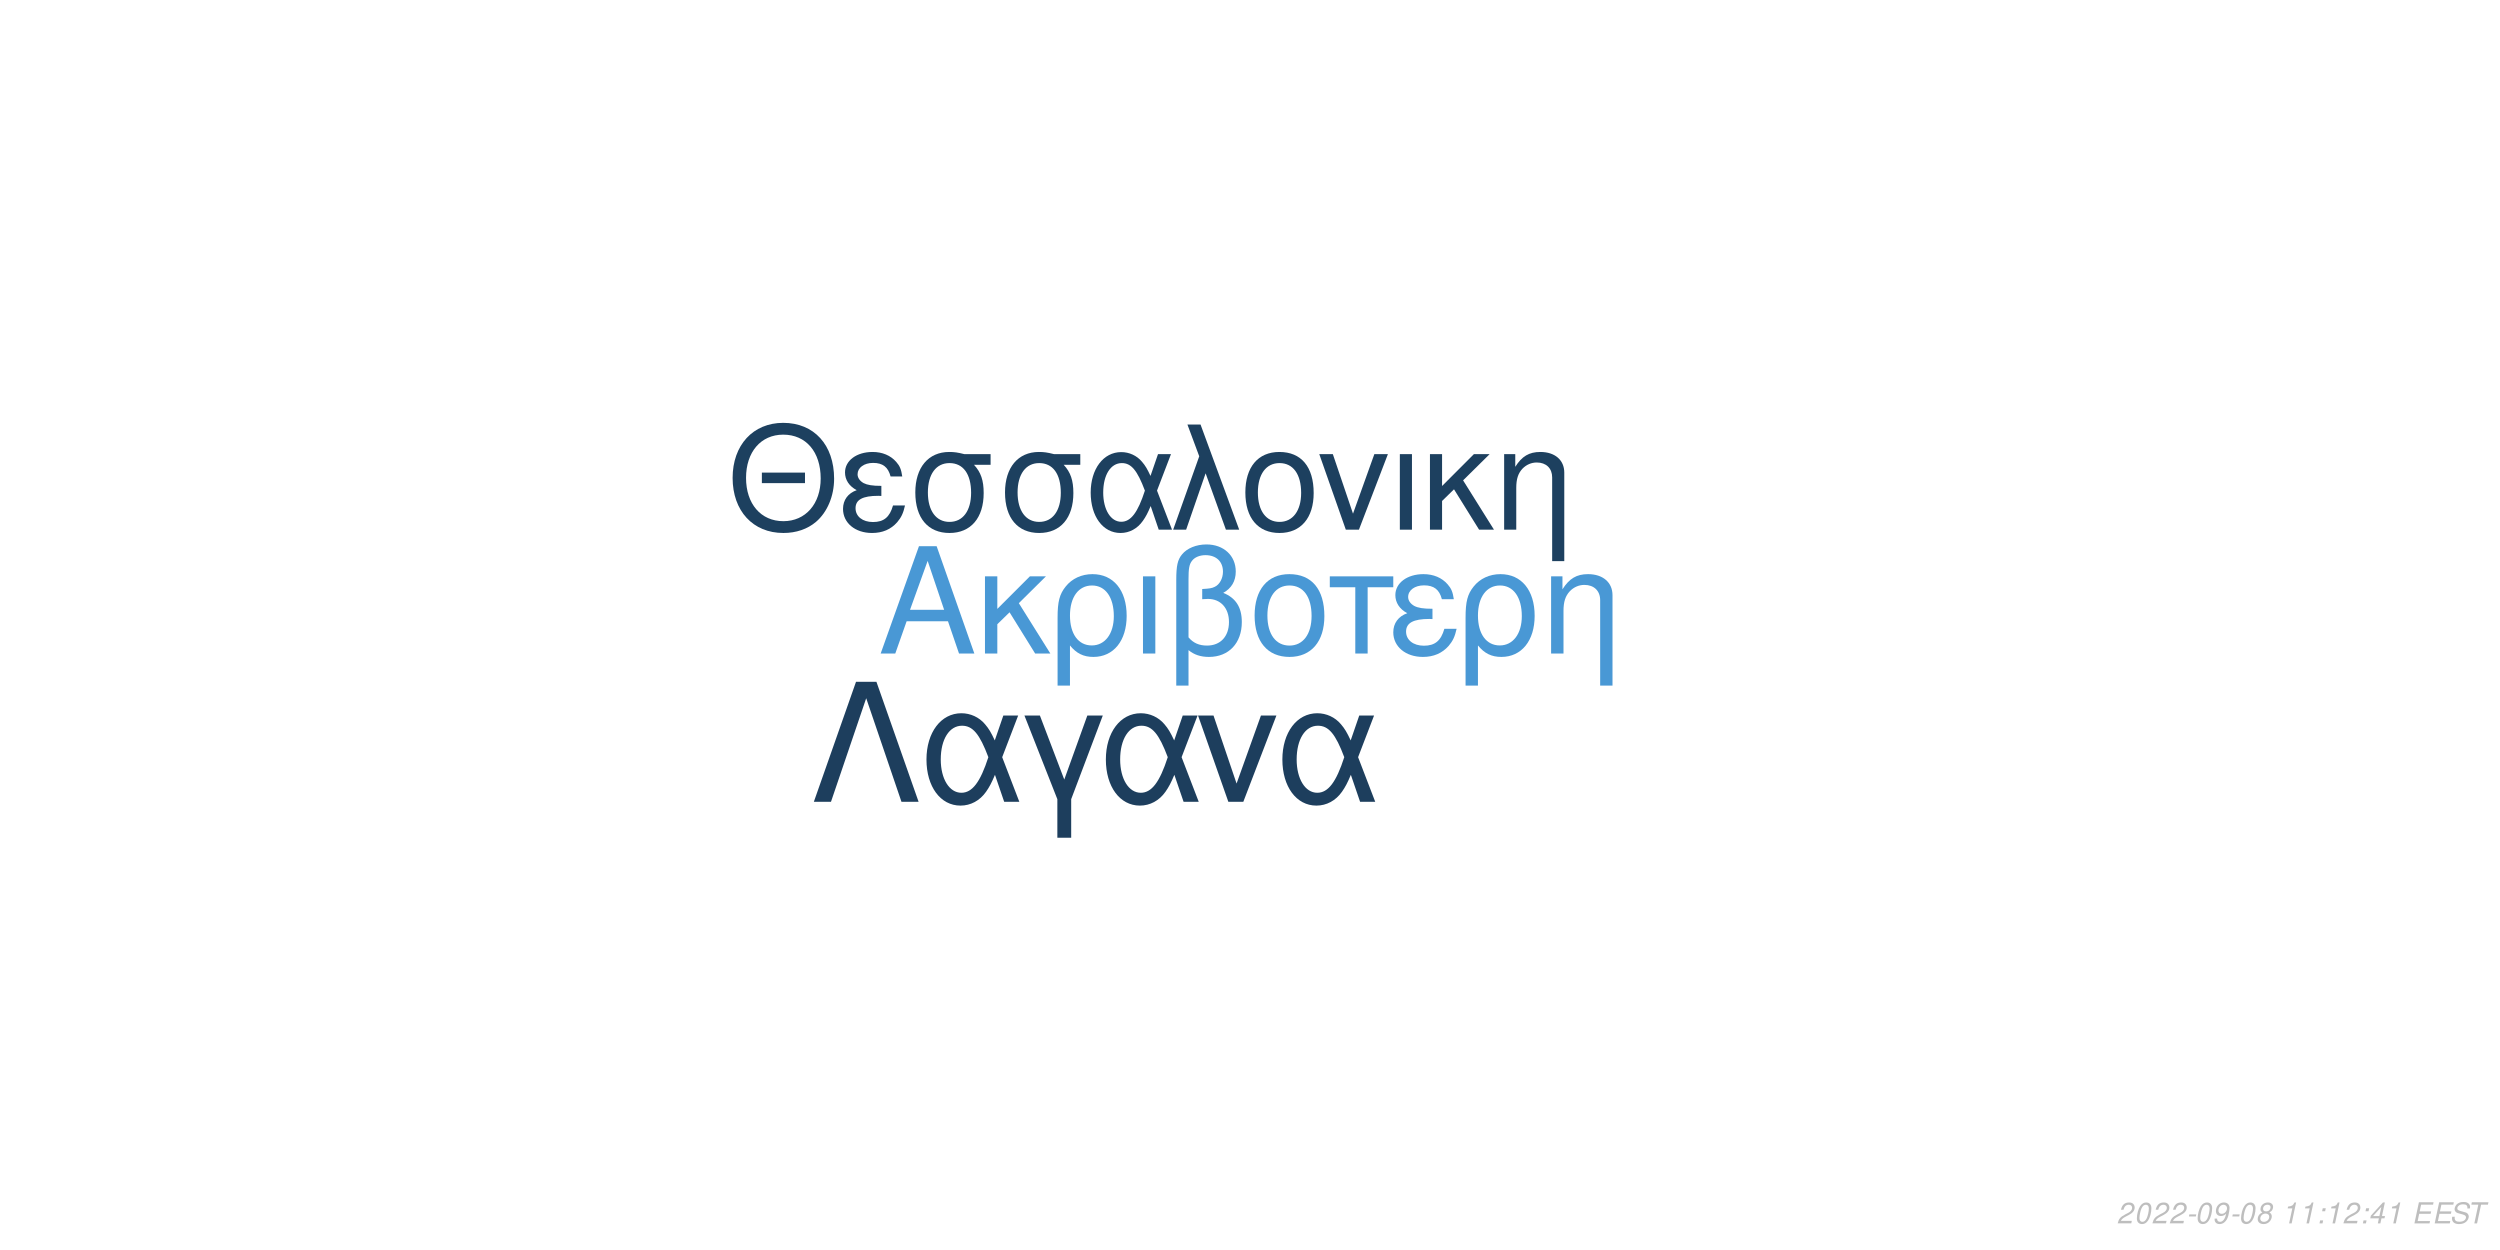
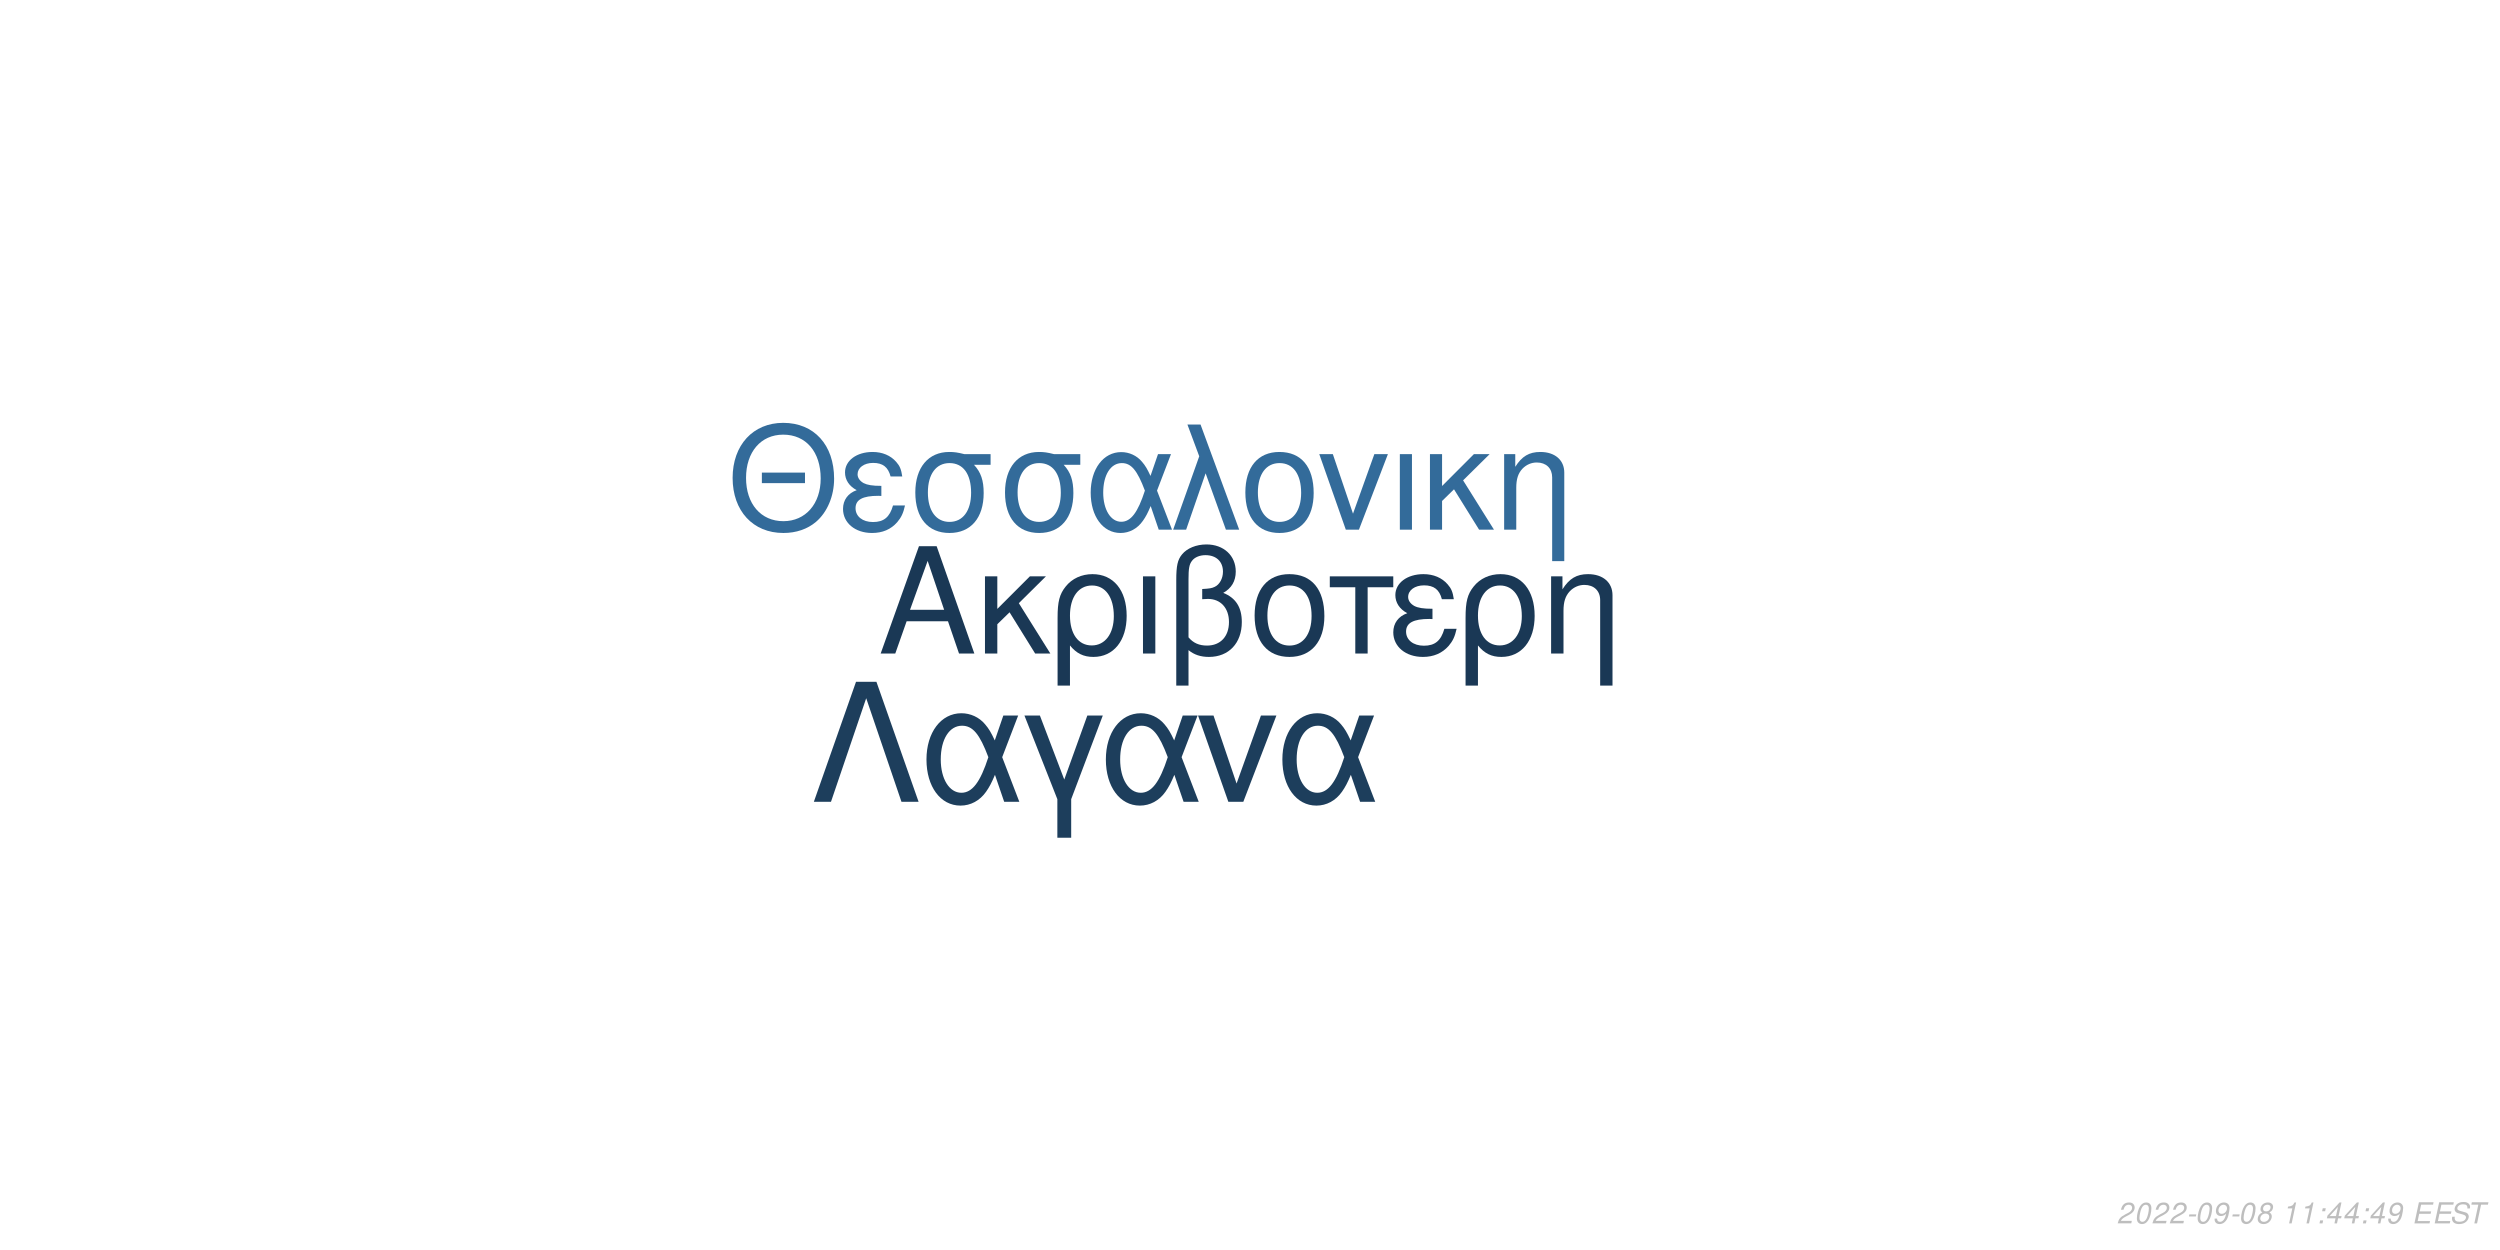
<svg xmlns="http://www.w3.org/2000/svg" xmlns:xlink="http://www.w3.org/1999/xlink" width="864pt" height="432pt" viewBox="0 0 864 432" version="1.1">
  <defs>
    <g>
      <symbol overflow="visible" id="glyph0-0">
        <path style="stroke:none;" d="" />
      </symbol>
      <symbol overflow="visible" id="glyph0-1">
        <path style="stroke:none;" d="M 24.125 -11.141 L 27.938 0 L 33.234 0 L 20.203 -37.094 L 14.094 -37.094 L 0.859 0 L 5.906 0 L 9.828 -11.141 Z M 22.797 -15.109 L 11 -15.109 L 17.094 -32.016 Z M 22.797 -15.109 " />
      </symbol>
      <symbol overflow="visible" id="glyph0-2">
        <path style="stroke:none;" d="M 7.172 -15.422 L 7.172 -26.672 L 2.906 -26.672 L 2.906 0 L 7.172 0 L 7.172 -10.125 L 11.406 -14.25 L 20.25 0 L 25.5 0 L 14.609 -17.406 L 23.969 -26.672 L 18.422 -26.672 Z M 7.172 -15.422 " />
      </symbol>
      <symbol overflow="visible" id="glyph0-3">
        <path style="stroke:none;" d="M 3 11.094 L 7.281 11.094 L 7.281 -2.797 C 9.516 -0.047 11.953 1.172 15.375 1.172 C 22.344 1.172 26.875 -4.422 26.875 -13.031 C 26.875 -21.891 22.297 -27.438 15.062 -27.438 C 11.297 -27.438 7.984 -25.906 5.797 -23.156 C 3.672 -20.516 3 -17.969 3 -12.359 Z M 14.906 -23.516 C 19.547 -23.516 22.438 -19.438 22.438 -12.922 C 22.438 -6.812 19.391 -2.797 14.812 -2.797 C 10.172 -2.797 7.281 -6.766 7.281 -13.125 C 7.281 -19.484 10.234 -23.516 14.906 -23.516 Z M 14.906 -23.516 " />
      </symbol>
      <symbol overflow="visible" id="glyph0-4">
        <path style="stroke:none;" d="M 3.516 0 L 7.781 0 L 7.781 -26.672 L 3.516 -26.672 Z M 3.516 0 " />
      </symbol>
      <symbol overflow="visible" id="glyph0-5">
        <path style="stroke:none;" d="M 4.016 11.094 L 8.25 11.094 L 8.25 -1.172 C 10.172 0.406 12.422 1.172 15.312 1.172 C 22.188 1.172 26.672 -3.609 26.672 -10.891 C 26.672 -15.984 24.578 -19.234 20.25 -20.969 C 23.109 -22.547 24.578 -25.031 24.578 -28.344 C 24.578 -33.844 20.406 -37.703 14.453 -37.703 C 10.938 -37.703 7.734 -36.391 6 -34.25 C 4.484 -32.422 4.016 -30.328 4.016 -25.391 Z M 8.25 -25.656 C 8.25 -29.359 8.5 -30.844 9.469 -32.062 C 10.375 -33.281 12.156 -34 14.094 -34 C 17.812 -34 20.156 -31.812 20.156 -28.297 C 20.156 -25.953 18.984 -23.812 17.297 -23.047 C 16.281 -22.547 15.469 -22.438 12.984 -22.297 L 12.984 -18.781 C 13.734 -18.828 14.344 -18.875 14.969 -18.875 C 19.344 -18.875 22.234 -15.719 22.234 -10.891 C 22.234 -5.906 19.281 -2.75 14.656 -2.75 C 11.953 -2.75 9.922 -3.609 8.25 -5.594 Z M 8.25 -25.656 " />
      </symbol>
      <symbol overflow="visible" id="glyph0-6">
        <path style="stroke:none;" d="M 14.094 -27.438 C 6.562 -27.438 2.094 -22.094 2.094 -13.125 C 2.094 -4.125 6.562 1.172 14.141 1.172 C 21.672 1.172 26.203 -4.172 26.203 -12.922 C 26.203 -22.188 21.828 -27.438 14.094 -27.438 Z M 14.141 -23.516 C 18.938 -23.516 21.781 -19.594 21.781 -12.984 C 21.781 -6.672 18.828 -2.75 14.141 -2.75 C 9.422 -2.75 6.516 -6.672 6.516 -13.125 C 6.516 -19.594 9.422 -23.516 14.141 -23.516 Z M 14.141 -23.516 " />
      </symbol>
      <symbol overflow="visible" id="glyph0-7">
        <path style="stroke:none;" d="M 7.891 0 L 12.156 0 L 12.156 -22.906 L 21.016 -22.906 L 21.016 -26.672 L -0.922 -26.672 L -0.922 -22.906 L 7.891 -22.906 Z M 7.891 0 " />
      </symbol>
      <symbol overflow="visible" id="glyph0-8">
        <path style="stroke:none;" d="M 14.562 -15.469 C 11.344 -15.469 9.562 -15.781 8.297 -16.438 C 6.922 -17.203 6.156 -18.328 6.156 -19.547 C 6.156 -21.891 8.453 -23.562 11.656 -23.562 C 15.062 -23.562 16.953 -22.094 17.812 -18.781 L 21.938 -18.781 C 21.578 -21.266 21.062 -22.5 19.797 -23.922 C 17.812 -26.203 14.906 -27.438 11.453 -27.438 C 5.797 -27.438 1.734 -24.375 1.734 -20.203 C 1.734 -17.609 3.156 -15.375 5.859 -13.938 C 2.797 -12.875 1.016 -10.484 1.016 -7.328 C 1.016 -2.391 5.297 1.172 11.25 1.172 C 14.969 1.172 17.906 -0.109 20.156 -2.641 C 21.578 -4.328 22.297 -5.797 22.906 -8.547 L 18.672 -8.547 C 17.5 -4.422 15.422 -2.703 11.609 -2.703 C 7.938 -2.703 5.438 -4.688 5.438 -7.578 C 5.438 -10.578 7.938 -11.953 13.484 -11.953 C 13.641 -11.953 14.094 -11.953 14.562 -11.906 Z M 14.562 -15.469 " />
      </symbol>
      <symbol overflow="visible" id="glyph0-9">
        <path style="stroke:none;" d="M 3.562 -26.672 L 3.562 0 L 7.844 0 L 7.844 -14.703 C 7.844 -17.906 8.5 -19.891 10.031 -21.531 C 11.406 -22.953 13.188 -23.719 15.062 -23.719 C 18.375 -23.719 20.516 -21.672 20.516 -18.469 L 20.516 11.094 L 24.781 11.094 L 24.781 -20.156 C 24.781 -24.578 21.469 -27.438 16.328 -27.438 C 12.359 -27.438 9.828 -25.906 7.484 -22.188 L 7.484 -26.672 Z M 3.562 -26.672 " />
      </symbol>
      <symbol overflow="visible" id="glyph1-0">
        <path style="stroke:none;" d="" />
      </symbol>
      <symbol overflow="visible" id="glyph1-1">
        <path style="stroke:none;" d="M 26.859 -19.734 L 11.953 -19.734 L 11.953 -16.094 L 26.859 -16.094 Z M 19.328 -36.922 C 8.922 -36.922 1.844 -29.25 1.844 -17.891 C 1.844 -6.484 8.875 1.141 19.391 1.141 C 23.812 1.141 27.703 -0.203 30.641 -2.688 C 34.578 -6.031 36.922 -11.656 36.922 -17.594 C 36.922 -29.297 30 -36.922 19.328 -36.922 Z M 19.328 -32.844 C 27.203 -32.844 32.281 -26.906 32.281 -17.688 C 32.281 -8.922 27.062 -2.938 19.391 -2.938 C 11.609 -2.938 6.484 -8.922 6.484 -17.891 C 6.484 -26.859 11.609 -32.844 19.328 -32.844 Z M 19.328 -32.844 " />
      </symbol>
      <symbol overflow="visible" id="glyph1-2">
        <path style="stroke:none;" d="M 14.25 -15.141 C 11.109 -15.141 9.375 -15.453 8.125 -16.094 C 6.781 -16.844 6.031 -17.938 6.031 -19.141 C 6.031 -21.422 8.266 -23.078 11.406 -23.078 C 14.75 -23.078 16.594 -21.625 17.438 -18.391 L 21.469 -18.391 C 21.125 -20.828 20.625 -22.031 19.391 -23.422 C 17.438 -25.656 14.594 -26.859 11.219 -26.859 C 5.688 -26.859 1.688 -23.875 1.688 -19.781 C 1.688 -17.234 3.094 -15.047 5.734 -13.656 C 2.734 -12.609 1 -10.266 1 -7.172 C 1 -2.344 5.188 1.141 11.016 1.141 C 14.656 1.141 17.547 -0.094 19.734 -2.594 C 21.125 -4.234 21.828 -5.688 22.422 -8.375 L 18.281 -8.375 C 17.141 -4.328 15.094 -2.641 11.359 -2.641 C 7.766 -2.641 5.328 -4.578 5.328 -7.422 C 5.328 -10.359 7.766 -11.703 13.203 -11.703 C 13.359 -11.703 13.797 -11.703 14.25 -11.656 Z M 14.25 -15.141 " />
      </symbol>
      <symbol overflow="visible" id="glyph1-3">
        <path style="stroke:none;" d="M 29 -26.109 L 19.938 -26.109 C 17.594 -26.703 16.438 -26.859 14.703 -26.859 C 7.469 -26.859 2.984 -21.469 2.984 -12.859 C 2.984 -4.031 7.375 1.141 14.797 1.141 C 22.172 1.141 26.609 -4.078 26.609 -12.656 C 26.609 -17.047 25.656 -19.828 23.266 -22.422 L 29 -22.422 Z M 14.797 -23.016 C 19.531 -23.016 22.266 -19.234 22.266 -12.75 C 22.266 -6.531 19.438 -2.688 14.797 -2.688 C 10.172 -2.688 7.328 -6.531 7.328 -12.859 C 7.328 -19.188 10.172 -23.016 14.797 -23.016 Z M 14.797 -23.016 " />
      </symbol>
      <symbol overflow="visible" id="glyph1-4">
        <path style="stroke:none;" d="M 29.344 -26.109 L 24.859 -26.109 L 22.266 -18.578 C 21.125 -21.031 20.484 -22.125 19.328 -23.469 C 17.547 -25.609 14.906 -26.812 12.156 -26.812 C 5.984 -26.812 1.594 -20.984 1.594 -12.812 C 1.594 -4.578 5.828 1.141 11.906 1.141 C 14.953 1.141 17.734 -0.344 19.625 -3.047 C 20.672 -4.531 21.281 -5.688 22.328 -8.172 L 25.109 0 L 29.703 0 L 24.516 -13.5 Z M 20.328 -13.5 C 17.891 -5.922 15.453 -2.734 12.156 -2.734 C 8.516 -2.734 5.922 -6.922 5.922 -12.812 C 5.922 -18.938 8.516 -23.016 12.359 -23.016 C 15.594 -23.016 17.688 -20.531 20.328 -13.5 Z M 20.328 -13.5 " />
      </symbol>
      <symbol overflow="visible" id="glyph1-5">
        <path style="stroke:none;" d="M 1.094 0 L 5.578 0 L 12.312 -19.484 L 19.328 0 L 23.922 0 L 10.562 -36.328 L 6.031 -36.328 L 10.109 -25.359 Z M 1.094 0 " />
      </symbol>
      <symbol overflow="visible" id="glyph1-6">
        <path style="stroke:none;" d="M 13.797 -26.859 C 6.422 -26.859 2.047 -21.625 2.047 -12.859 C 2.047 -4.031 6.422 1.141 13.859 1.141 C 21.234 1.141 25.656 -4.078 25.656 -12.656 C 25.656 -21.719 21.375 -26.859 13.797 -26.859 Z M 13.859 -23.016 C 18.531 -23.016 21.328 -19.188 21.328 -12.703 C 21.328 -6.531 18.438 -2.688 13.859 -2.688 C 9.219 -2.688 6.375 -6.531 6.375 -12.859 C 6.375 -19.188 9.219 -23.016 13.859 -23.016 Z M 13.859 -23.016 " />
      </symbol>
      <symbol overflow="visible" id="glyph1-7">
        <path style="stroke:none;" d="M 14.297 0 L 24.312 -26.109 L 19.625 -26.109 L 12.25 -5.531 L 5.281 -26.109 L 0.594 -26.109 L 9.766 0 Z M 14.297 0 " />
      </symbol>
      <symbol overflow="visible" id="glyph1-8">
        <path style="stroke:none;" d="M 3.438 0 L 7.625 0 L 7.625 -26.109 L 3.438 -26.109 Z M 3.438 0 " />
      </symbol>
      <symbol overflow="visible" id="glyph1-9">
        <path style="stroke:none;" d="M 7.031 -15.094 L 7.031 -26.109 L 2.844 -26.109 L 2.844 0 L 7.031 0 L 7.031 -9.922 L 11.156 -13.953 L 19.828 0 L 24.969 0 L 14.297 -17.047 L 23.469 -26.109 L 18.031 -26.109 Z M 7.031 -15.094 " />
      </symbol>
      <symbol overflow="visible" id="glyph1-10">
        <path style="stroke:none;" d="M 3.484 -26.109 L 3.484 0 L 7.672 0 L 7.672 -14.406 C 7.672 -17.547 8.328 -19.484 9.812 -21.078 C 11.156 -22.469 12.906 -23.219 14.75 -23.219 C 17.984 -23.219 20.078 -21.234 20.078 -18.094 L 20.078 10.859 L 24.266 10.859 L 24.266 -19.734 C 24.266 -24.062 21.031 -26.859 16 -26.859 C 12.109 -26.859 9.609 -25.359 7.328 -21.719 L 7.328 -26.109 Z M 3.484 -26.109 " />
      </symbol>
      <symbol overflow="visible" id="glyph2-0">
        <path style="stroke:none;" d="" />
      </symbol>
      <symbol overflow="visible" id="glyph2-1">
        <path style="stroke:none;" d="M 22.531 -41.484 L 15.484 -41.484 L 0.906 0 L 6.828 0 L 19 -35.797 L 31.188 0 L 37.109 0 Z M 22.531 -41.484 " />
      </symbol>
      <symbol overflow="visible" id="glyph2-2">
        <path style="stroke:none;" d="M 33.516 -29.812 L 28.391 -29.812 L 25.438 -21.219 C 24.125 -24.016 23.391 -25.266 22.078 -26.797 C 20.031 -29.25 17.016 -30.609 13.891 -30.609 C 6.828 -30.609 1.828 -23.953 1.828 -14.625 C 1.828 -5.234 6.656 1.312 13.594 1.312 C 17.078 1.312 20.266 -0.391 22.422 -3.469 C 23.609 -5.172 24.297 -6.484 25.5 -9.328 L 28.688 0 L 33.922 0 L 28 -15.422 Z M 23.219 -15.422 C 20.422 -6.766 17.641 -3.125 13.891 -3.125 C 9.734 -3.125 6.766 -7.906 6.766 -14.625 C 6.766 -21.625 9.734 -26.297 14.109 -26.297 C 17.812 -26.297 20.203 -23.453 23.219 -15.422 Z M 23.219 -15.422 " />
      </symbol>
      <symbol overflow="visible" id="glyph2-3">
        <path style="stroke:none;" d="M 12.062 12.406 L 16.844 12.406 L 16.844 -0.906 L 27.766 -29.812 L 22.422 -29.812 L 14.453 -7.688 L 6.031 -29.812 L 0.688 -29.812 L 12.062 -0.906 Z M 12.062 12.406 " />
      </symbol>
      <symbol overflow="visible" id="glyph2-4">
        <path style="stroke:none;" d="M 16.328 0 L 27.766 -29.812 L 22.422 -29.812 L 14 -6.312 L 6.031 -29.812 L 0.688 -29.812 L 11.156 0 Z M 16.328 0 " />
      </symbol>
      <symbol overflow="visible" id="glyph3-0">
        <path style="stroke:none;" d="" />
      </symbol>
      <symbol overflow="visible" id="glyph3-1">
        <path style="stroke:none;" d="M 5.234 -0.875 L 1.469 -0.875 C 1.641 -1.375 2.203 -1.891 3.109 -2.344 L 4.234 -2.938 C 5.562 -3.625 6.219 -4.469 6.219 -5.484 C 6.219 -5.938 6.062 -6.359 5.797 -6.656 C 5.469 -7.047 4.984 -7.234 4.312 -7.234 C 2.766 -7.234 1.891 -6.453 1.484 -4.734 L 2.375 -4.734 C 2.484 -5.188 2.609 -5.484 2.797 -5.75 C 3.094 -6.203 3.609 -6.453 4.188 -6.453 C 4.891 -6.453 5.344 -6.031 5.344 -5.375 C 5.344 -4.703 4.859 -4.094 4.016 -3.656 L 2.984 -3.125 C 1.234 -2.188 0.797 -1.656 0.344 -0.016 L 5.047 -0.016 Z M 5.234 -0.875 " />
      </symbol>
      <symbol overflow="visible" id="glyph3-2">
        <path style="stroke:none;" d="M 4.203 -7.234 C 3.375 -7.234 2.688 -6.812 2.125 -5.984 C 1.484 -5.047 0.984 -3.188 0.984 -1.734 C 0.984 -1.109 1.172 -0.562 1.484 -0.266 C 1.797 0.047 2.281 0.234 2.766 0.234 C 3.625 0.234 4.281 -0.156 4.859 -1.016 C 5.516 -1.953 6 -3.797 6 -5.266 C 6 -6.5 5.328 -7.234 4.203 -7.234 Z M 4.094 -6.453 C 4.734 -6.453 5.125 -5.984 5.125 -5.156 C 5.125 -4.203 4.781 -2.625 4.406 -1.812 C 3.984 -0.938 3.516 -0.547 2.875 -0.547 C 2.25 -0.547 1.875 -1.031 1.875 -1.828 C 1.875 -2.797 2.203 -4.344 2.594 -5.203 C 2.984 -6.047 3.453 -6.453 4.094 -6.453 Z M 4.094 -6.453 " />
      </symbol>
      <symbol overflow="visible" id="glyph3-3">
        <path style="stroke:none;" d="M 3.516 -3.125 L 1.125 -3.125 L 0.969 -2.406 L 3.359 -2.406 Z M 3.516 -3.125 " />
      </symbol>
      <symbol overflow="visible" id="glyph3-4">
        <path style="stroke:none;" d="M 0.844 -1.656 C 0.844 -1.547 0.844 -1.438 0.844 -1.375 C 0.844 -0.406 1.531 0.234 2.578 0.234 C 3.203 0.234 3.766 0.016 4.297 -0.438 C 4.938 -1 5.312 -1.656 5.594 -2.719 C 5.844 -3.672 6.016 -4.766 6.016 -5.375 C 6.016 -5.844 5.844 -6.328 5.547 -6.656 C 5.203 -7.031 4.703 -7.234 4.062 -7.234 C 2.516 -7.234 1.297 -5.938 1.297 -4.266 C 1.297 -3.203 1.984 -2.547 3.047 -2.547 C 3.484 -2.547 3.953 -2.672 4.281 -2.891 C 4.406 -2.984 4.547 -3.078 4.828 -3.344 C 4.438 -1.484 3.703 -0.547 2.703 -0.547 C 2.109 -0.547 1.719 -0.938 1.719 -1.547 L 1.719 -1.656 Z M 3.953 -6.453 C 4.625 -6.453 5.141 -5.953 5.141 -5.281 C 5.141 -4.188 4.312 -3.312 3.297 -3.312 C 2.594 -3.312 2.172 -3.734 2.172 -4.453 C 2.172 -5.562 2.984 -6.453 3.953 -6.453 Z M 3.953 -6.453 " />
      </symbol>
      <symbol overflow="visible" id="glyph3-5">
        <path style="stroke:none;" d="M 4.766 -3.797 C 5.078 -3.969 5.234 -4.078 5.438 -4.234 C 5.812 -4.594 6.062 -5.172 6.062 -5.734 C 6.062 -6.625 5.344 -7.234 4.266 -7.234 C 2.812 -7.234 1.703 -6.219 1.703 -4.875 C 1.703 -4.406 1.875 -4.125 2.359 -3.812 C 1.297 -3.312 0.75 -2.516 0.75 -1.469 C 0.75 -0.438 1.547 0.234 2.812 0.234 C 3.656 0.234 4.359 -0.094 4.938 -0.734 C 5.359 -1.234 5.609 -1.859 5.609 -2.438 C 5.609 -3.047 5.312 -3.516 4.766 -3.797 Z M 4.109 -6.453 C 4.797 -6.453 5.188 -6.125 5.188 -5.578 C 5.188 -5.266 5.062 -4.922 4.859 -4.672 C 4.562 -4.312 4.188 -4.156 3.656 -4.156 C 2.984 -4.156 2.594 -4.453 2.594 -4.984 C 2.594 -5.859 3.203 -6.453 4.109 -6.453 Z M 3.453 -3.406 C 4.234 -3.406 4.734 -2.984 4.734 -2.312 C 4.734 -1.312 3.922 -0.547 2.875 -0.547 C 2.125 -0.547 1.625 -0.969 1.625 -1.625 C 1.625 -2.609 2.438 -3.406 3.453 -3.406 Z M 3.453 -3.406 " />
      </symbol>
      <symbol overflow="visible" id="glyph3-6">
        <path style="stroke:none;" d="" />
      </symbol>
      <symbol overflow="visible" id="glyph3-7">
        <path style="stroke:none;" d="M 3.703 -5.188 L 2.594 0 L 3.469 0 L 5.016 -7.234 L 4.438 -7.234 C 3.906 -6.156 3.688 -6.016 2.234 -5.812 L 2.109 -5.188 Z M 3.703 -5.188 " />
      </symbol>
      <symbol overflow="visible" id="glyph3-8">
        <path style="stroke:none;" d="M 2.359 -1.031 L 1.312 -1.031 L 1.094 0 L 2.141 0 Z M 3.266 -5.234 L 2.219 -5.234 L 2 -4.203 L 3.047 -4.203 Z M 3.266 -5.234 " />
      </symbol>
      <symbol overflow="visible" id="glyph3-9">
        <path style="stroke:none;" d="M 3.625 -1.75 L 3.266 0 L 4.141 0 L 4.516 -1.75 L 5.562 -1.75 L 5.734 -2.531 L 4.688 -2.531 L 5.688 -7.234 L 5.016 -7.234 L 0.844 -2.672 L 0.641 -1.75 Z M 3.797 -2.531 L 1.594 -2.531 L 4.469 -5.703 Z M 3.797 -2.531 " />
      </symbol>
      <symbol overflow="visible" id="glyph3-10">
        <path style="stroke:none;" d="M 2.547 -3.312 L 6.5 -3.312 L 6.688 -4.141 L 2.719 -4.141 L 3.219 -6.469 L 7.344 -6.469 L 7.516 -7.297 L 2.453 -7.297 L 0.906 0 L 6.125 0 L 6.297 -0.812 L 2.016 -0.812 Z M 2.547 -3.312 " />
      </symbol>
      <symbol overflow="visible" id="glyph3-11">
        <path style="stroke:none;" d="M 7.062 -5.156 C 7.125 -5.438 7.141 -5.562 7.141 -5.703 C 7.141 -6.156 6.938 -6.594 6.594 -6.891 C 6.188 -7.25 5.656 -7.406 4.875 -7.406 C 3.844 -7.406 3.047 -7.125 2.5 -6.562 C 2.094 -6.141 1.781 -5.438 1.781 -4.922 C 1.781 -4.297 2.219 -3.766 2.891 -3.562 L 4.594 -3.094 C 5.406 -2.859 5.734 -2.578 5.734 -2.094 C 5.734 -1.781 5.547 -1.406 5.266 -1.141 C 4.844 -0.766 4.266 -0.578 3.453 -0.578 C 2.328 -0.578 1.812 -0.984 1.812 -1.906 C 1.812 -2.047 1.812 -2.125 1.844 -2.312 L 0.984 -2.312 C 0.906 -2.062 0.891 -1.906 0.891 -1.688 C 0.891 -0.484 1.797 0.234 3.297 0.234 C 4.359 0.234 5.234 -0.062 5.812 -0.609 C 6.344 -1.078 6.688 -1.797 6.688 -2.375 C 6.688 -2.641 6.609 -2.906 6.453 -3.156 C 6.234 -3.5 5.938 -3.703 5.469 -3.828 L 3.75 -4.312 C 2.984 -4.547 2.734 -4.734 2.734 -5.188 C 2.734 -5.547 2.875 -5.844 3.188 -6.109 C 3.547 -6.438 4.031 -6.594 4.703 -6.594 C 5.266 -6.594 5.688 -6.484 5.906 -6.297 C 6.094 -6.125 6.219 -5.797 6.219 -5.516 C 6.219 -5.422 6.203 -5.344 6.188 -5.156 Z M 7.062 -5.156 " />
      </symbol>
      <symbol overflow="visible" id="glyph3-12">
        <path style="stroke:none;" d="M 4.938 -6.469 L 7.312 -6.469 L 7.484 -7.297 L 1.75 -7.297 L 1.578 -6.469 L 3.984 -6.469 L 2.609 0 L 3.547 0 Z M 4.938 -6.469 " />
      </symbol>
    </g>
  </defs>
  <g id="surface1">
    <rect x="0" y="0" width="864" height="432" style="fill:rgb(100%,100%,100%);fill-opacity:1;stroke:none;" />
-     <g style="fill:rgb(28.627%,59.608%,83.529%);fill-opacity:1;">
+     <g style="fill:rgb(10.196%,21.961%,33.333%);fill-opacity:1;">
      <use xlink:href="#glyph0-1" x="303.5" y="225.861" />
      <use xlink:href="#glyph0-2" x="337.5" y="225.861" />
      <use xlink:href="#glyph0-3" x="362.5" y="225.861" />
      <use xlink:href="#glyph0-4" x="391.5" y="225.861" />
      <use xlink:href="#glyph0-5" x="402.5" y="225.861" />
      <use xlink:href="#glyph0-6" x="431.5" y="225.861" />
      <use xlink:href="#glyph0-7" x="460.5" y="225.861" />
      <use xlink:href="#glyph0-8" x="480.5" y="225.861" />
      <use xlink:href="#glyph0-3" x="503.5" y="225.861" />
      <use xlink:href="#glyph0-9" x="532.5" y="225.861" />
    </g>
-     <g style="fill:rgb(11.373%,25.098%,37.255%);fill-opacity:1;">
+     <g style="fill:rgb(20%,41.961%,60.392%);fill-opacity:1;">
      <use xlink:href="#glyph1-1" x="251.348" y="183.058" />
      <use xlink:href="#glyph1-2" x="290.348" y="183.058" />
      <use xlink:href="#glyph1-3" x="313.348" y="183.058" />
      <use xlink:href="#glyph1-3" x="344.348" y="183.058" />
      <use xlink:href="#glyph1-4" x="375.348" y="183.058" />
      <use xlink:href="#glyph1-5" x="404.348" y="183.058" />
      <use xlink:href="#glyph1-6" x="428.348" y="183.058" />
      <use xlink:href="#glyph1-7" x="455.348" y="183.058" />
      <use xlink:href="#glyph1-8" x="480.348" y="183.058" />
      <use xlink:href="#glyph1-9" x="491.348" y="183.058" />
      <use xlink:href="#glyph1-10" x="516.348" y="183.058" />
    </g>
-     <g style="fill:rgb(11.373%,24.314%,36.471%);fill-opacity:1;">
+     <g style="fill:rgb(11.373%,24.314%,36.078%);fill-opacity:1;">
      <use xlink:href="#glyph2-1" x="280.359" y="277.105" />
      <use xlink:href="#glyph2-2" x="318.359" y="277.105" />
      <use xlink:href="#glyph2-3" x="353.359" y="277.105" />
      <use xlink:href="#glyph2-2" x="380.359" y="277.105" />
      <use xlink:href="#glyph2-4" x="413.359" y="277.105" />
      <use xlink:href="#glyph2-2" x="441.359" y="277.105" />
    </g>
    <g style="fill:rgb(74.51%,74.51%,74.51%);fill-opacity:1;">
      <use xlink:href="#glyph3-1" x="731.52" y="422.81" />
      <use xlink:href="#glyph3-2" x="737.52" y="422.81" />
      <use xlink:href="#glyph3-1" x="743.52" y="422.81" />
      <use xlink:href="#glyph3-1" x="749.52" y="422.81" />
      <use xlink:href="#glyph3-3" x="755.52" y="422.81" />
      <use xlink:href="#glyph3-2" x="758.52" y="422.81" />
      <use xlink:href="#glyph3-4" x="764.52" y="422.81" />
      <use xlink:href="#glyph3-3" x="770.52" y="422.81" />
      <use xlink:href="#glyph3-2" x="773.52" y="422.81" />
      <use xlink:href="#glyph3-5" x="779.52" y="422.81" />
      <use xlink:href="#glyph3-6" x="785.52" y="422.81" />
      <use xlink:href="#glyph3-7" x="788.52" y="422.81" />
      <use xlink:href="#glyph3-7" x="794.52" y="422.81" />
      <use xlink:href="#glyph3-8" x="800.52" y="422.81" />
-       <use xlink:href="#glyph3-7" x="803.52" y="422.81" />
-       <use xlink:href="#glyph3-1" x="809.52" y="422.81" />
+       <use xlink:href="#glyph3-9" x="803.52" y="422.81" />
+       <use xlink:href="#glyph3-9" x="809.52" y="422.81" />
      <use xlink:href="#glyph3-8" x="815.52" y="422.81" />
      <use xlink:href="#glyph3-9" x="818.52" y="422.81" />
-       <use xlink:href="#glyph3-7" x="824.52" y="422.81" />
+       <use xlink:href="#glyph3-4" x="824.52" y="422.81" />
      <use xlink:href="#glyph3-6" x="830.52" y="422.81" />
      <use xlink:href="#glyph3-10" x="833.52" y="422.81" />
      <use xlink:href="#glyph3-10" x="840.52" y="422.81" />
      <use xlink:href="#glyph3-11" x="846.52" y="422.81" />
      <use xlink:href="#glyph3-12" x="852.52" y="422.81" />
    </g>
  </g>
</svg>
